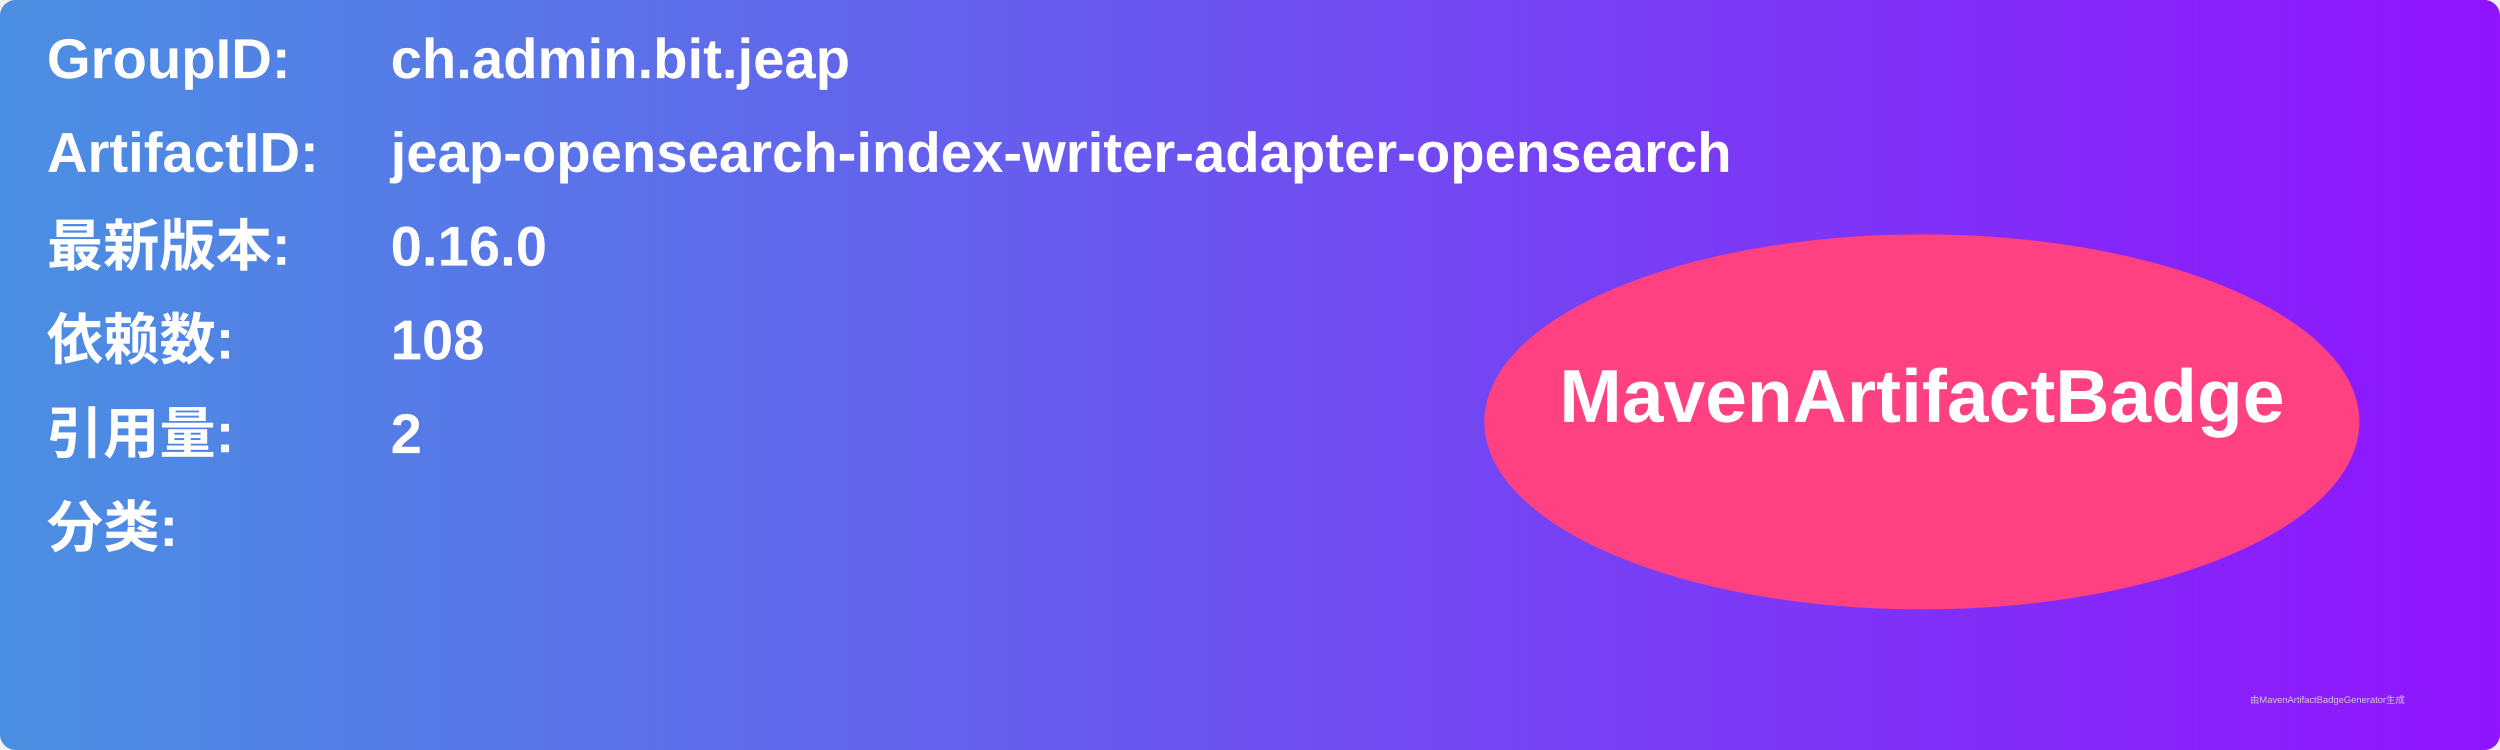
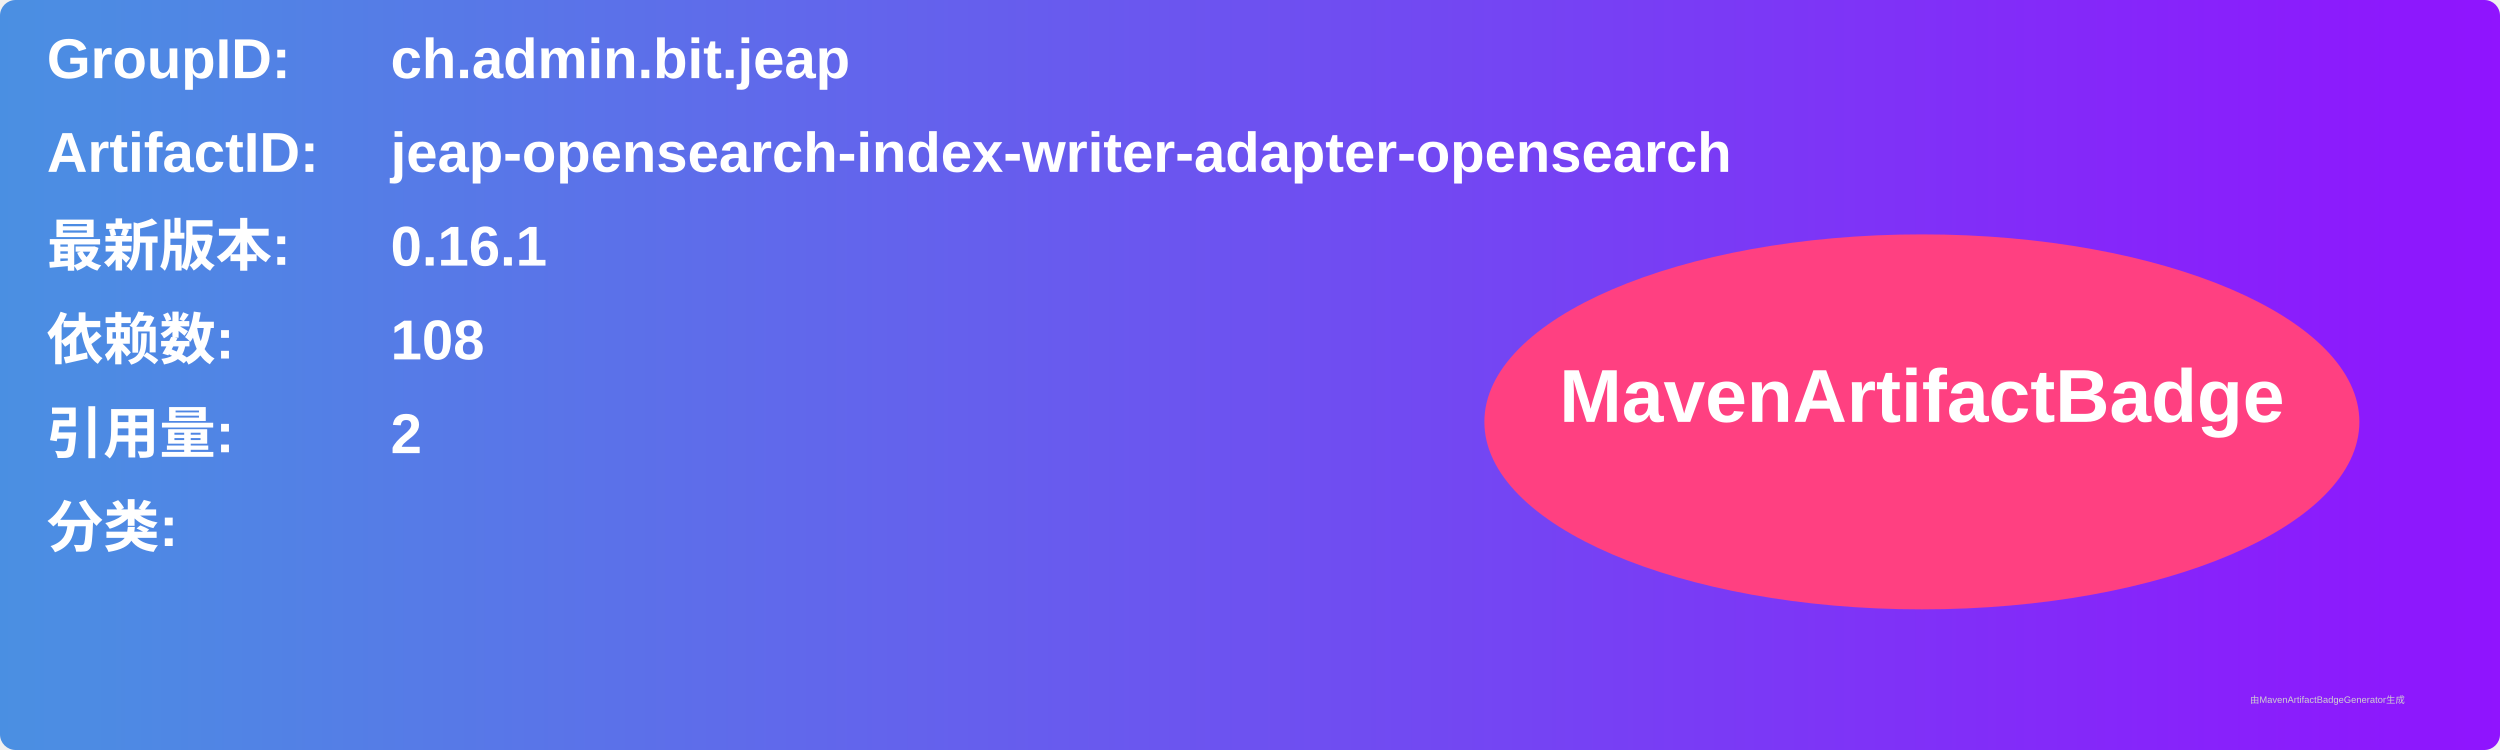
<svg xmlns="http://www.w3.org/2000/svg" width="800" height="240" viewBox="0 0 800 240">
  <linearGradient id="grad" x1="0%" y1="0%" x2="100%" y2="0%">
    <stop offset="0%" stop-color="#4a90e2" />
    <stop offset="100%" stop-color="#9013fe" />
  </linearGradient>
  <rect width="100%" height="100%" rx="5" ry="5" fill="url(#grad)" />
  <g transform="translate(15, 15)">
    <text x="0" y="10" font-family="Arial" font-size="18" fill="white" font-weight="bold" width="260">GroupID:</text>
    <text x="110" y="10" font-family="Arial" font-size="18" fill="white" font-weight="bold" width="460">ch.admin.bit.jeap</text>
    <text x="0" y="40" font-family="Arial" font-size="18" fill="white" font-weight="bold" width="260">ArtifactID:</text>
    <text x="110" y="40" font-family="Arial" font-size="18" fill="white" font-weight="bold" width="460">jeap-opensearch-index-writer-adapter-opensearch</text>
    <text x="0" y="70" font-family="Arial" font-size="18" fill="white" font-weight="bold">最新版本:</text>
    <text x="110" y="70" font-family="Arial" font-size="18" fill="white" font-weight="bold">
-       <tspan font-weight="bold">0.16.0</tspan>
+       <tspan font-weight="bold">0.16.1</tspan>
    </text>
    <text x="0" y="100" font-family="Arial" font-size="18" fill="white" font-weight="bold">依赖数: </text>
    <text x="110" y="100" font-family="Arial" font-size="18" fill="white">
      <tspan font-weight="bold">108</tspan>
    </text>
    <text x="0" y="130" font-family="Arial" font-size="18" fill="white" font-weight="bold">引用量: </text>
    <text x="110" y="130" font-family="Arial" font-size="18" fill="white">
      <tspan font-weight="bold">2</tspan>
    </text>
    <text x="0" y="160" font-family="Arial" font-size="18" fill="white" font-weight="bold">分类:</text>
    <text x="10" y="190" font-family="Arial" font-size="10" fill="white">
      <tspan font-weight="bold" />
    </text>
    <ellipse cx="600" cy="120" rx="140" ry="60" fill="#ff4081" />
    <text x="600" y="120" text-anchor="middle" font-family="Arial" font-size="24" fill="white" font-weight="bold">MavenArtifactBadge</text>
  </g>
  <text x="720" y="225" font-family="Arial" font-size="3" fill="#d0d0d0">由MavenArtifactBadgeGenerator生成</text>
</svg>
